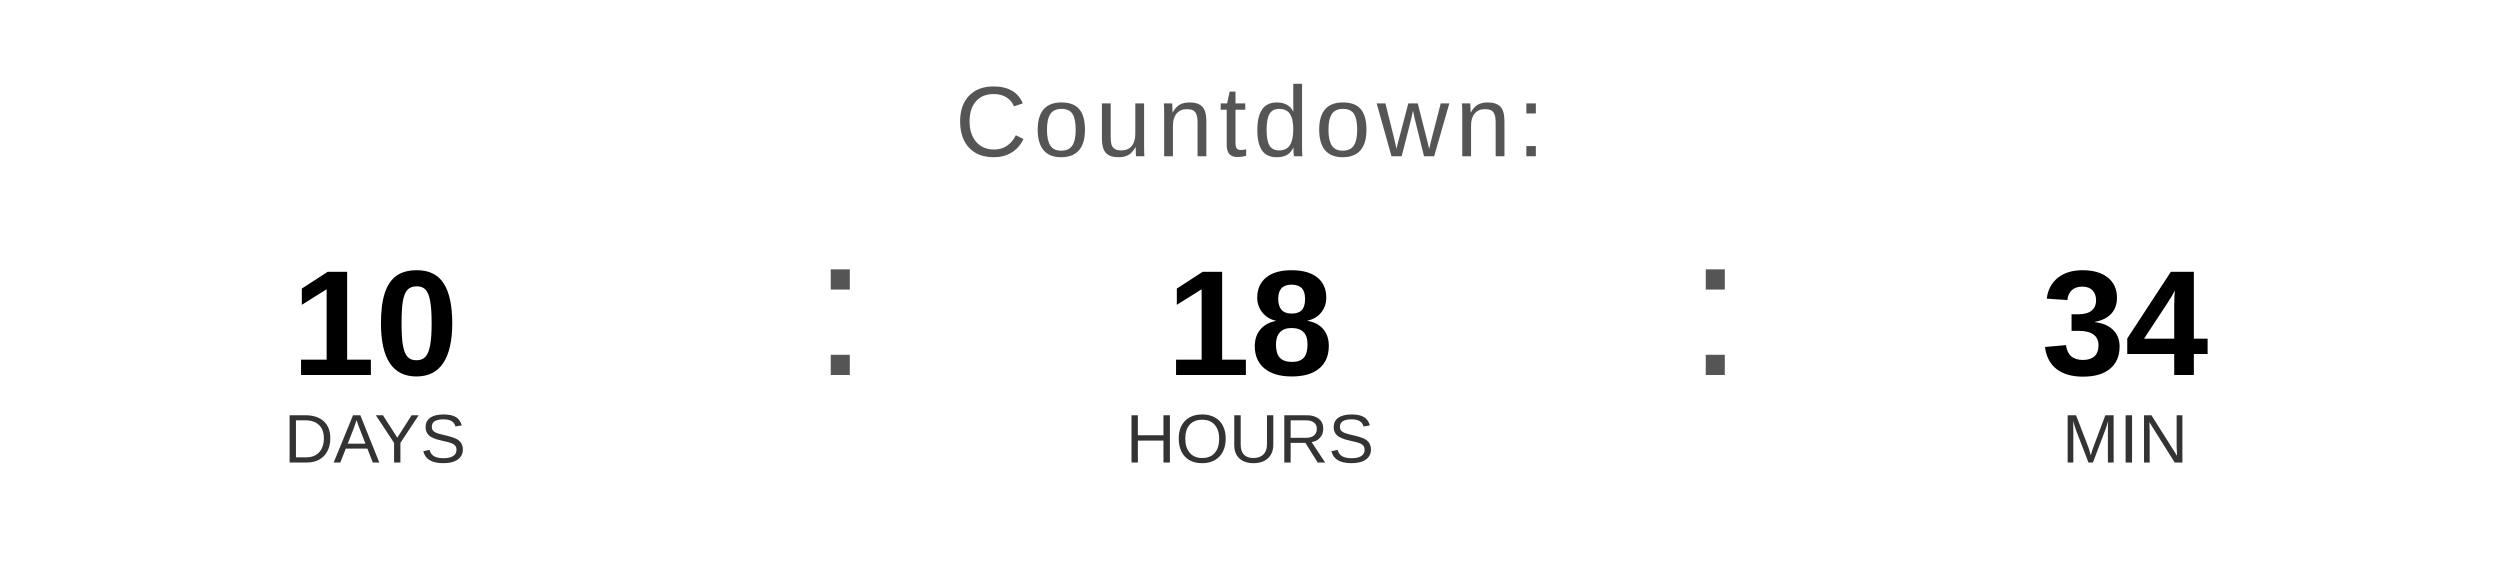
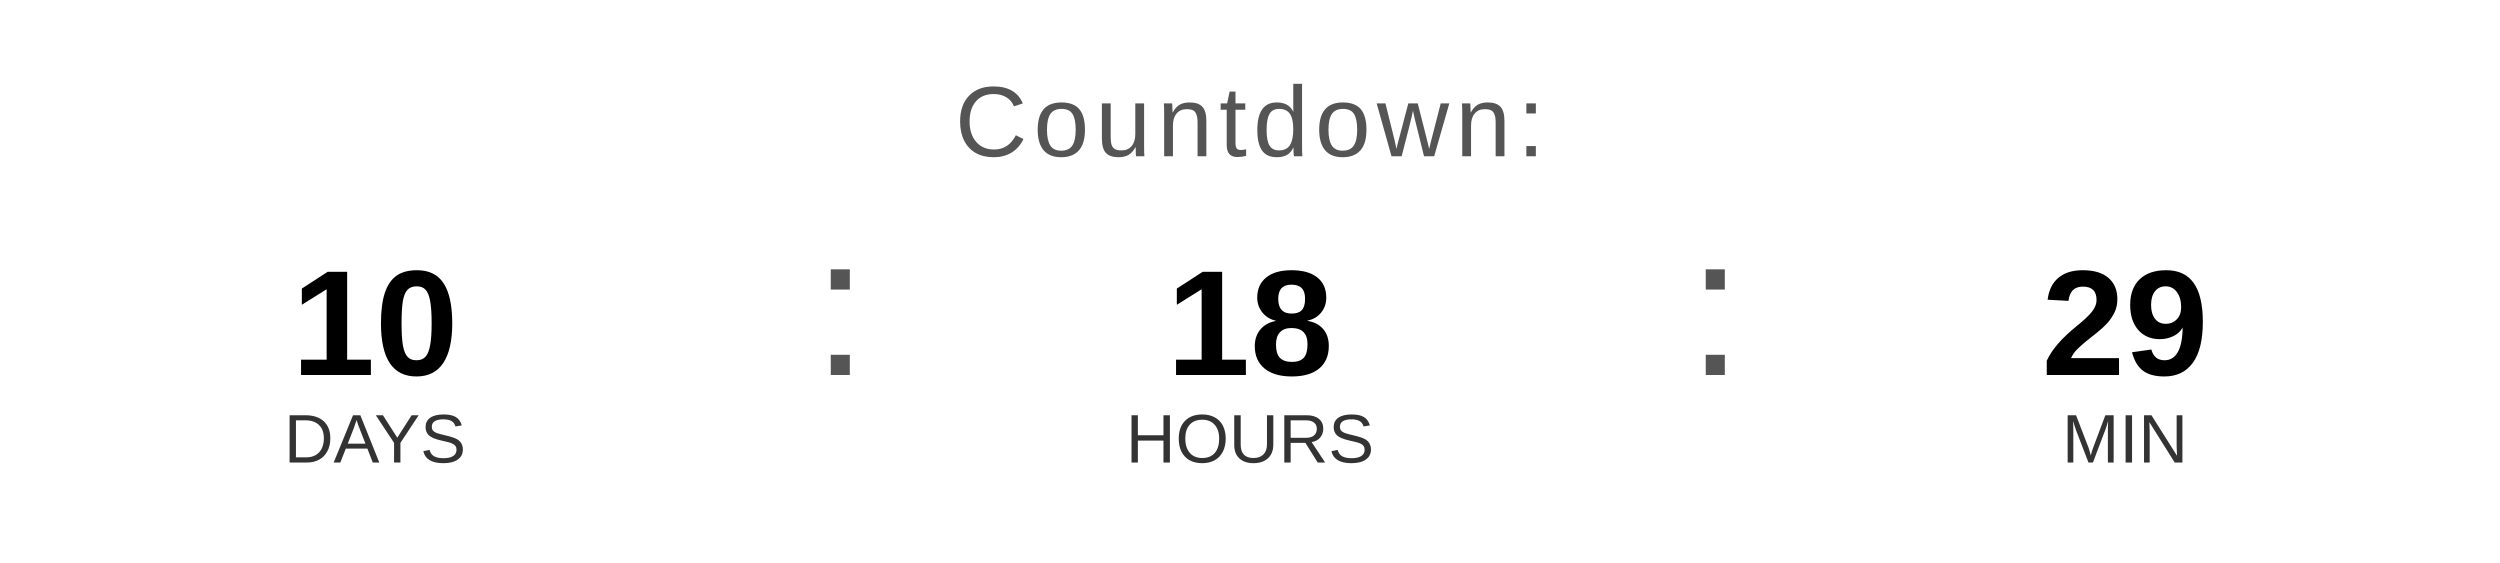
<svg xmlns="http://www.w3.org/2000/svg" width="400" height="90" viewBox="0 0 400 90">
  <text x="200" y="25" font-family="Arial, Helvetica, sans-serif" font-size="16" fill="#555555" text-anchor="middle" letter-spacing="1">
    Countdown:
  </text>
  <text x="60" y="60" font-family="Arial, Helvetica, sans-serif" font-size="24" font-weight="bold" fill="#000000" text-anchor="middle">10</text>
  <text x="60" y="74" font-family="Arial, Helvetica, sans-serif" font-size="11" fill="#333333" text-anchor="middle">DAYS</text>
  <text x="130" y="60" font-family="Arial, sans-serif" font-size="32" fill="#555555">:</text>
  <text x="200" y="60" font-family="Arial, Helvetica, sans-serif" font-size="24" font-weight="bold" fill="#000000" text-anchor="middle">18</text>
  <text x="200" y="74" font-family="Arial, Helvetica, sans-serif" font-size="11" fill="#333333" text-anchor="middle">HOURS</text>
  <text x="270" y="60" font-family="Arial, sans-serif" font-size="32" fill="#555555">:</text>
-   <text x="340" y="60" font-family="Arial, Helvetica, sans-serif" font-size="24" font-weight="bold" fill="#000000" text-anchor="middle">34</text>
+   <text x="340" y="60" font-family="Arial, Helvetica, sans-serif" font-size="24" font-weight="bold" fill="#000000" text-anchor="middle">29</text>
  <text x="340" y="74" font-family="Arial, Helvetica, sans-serif" font-size="11" fill="#333333" text-anchor="middle">MIN</text>
</svg>
